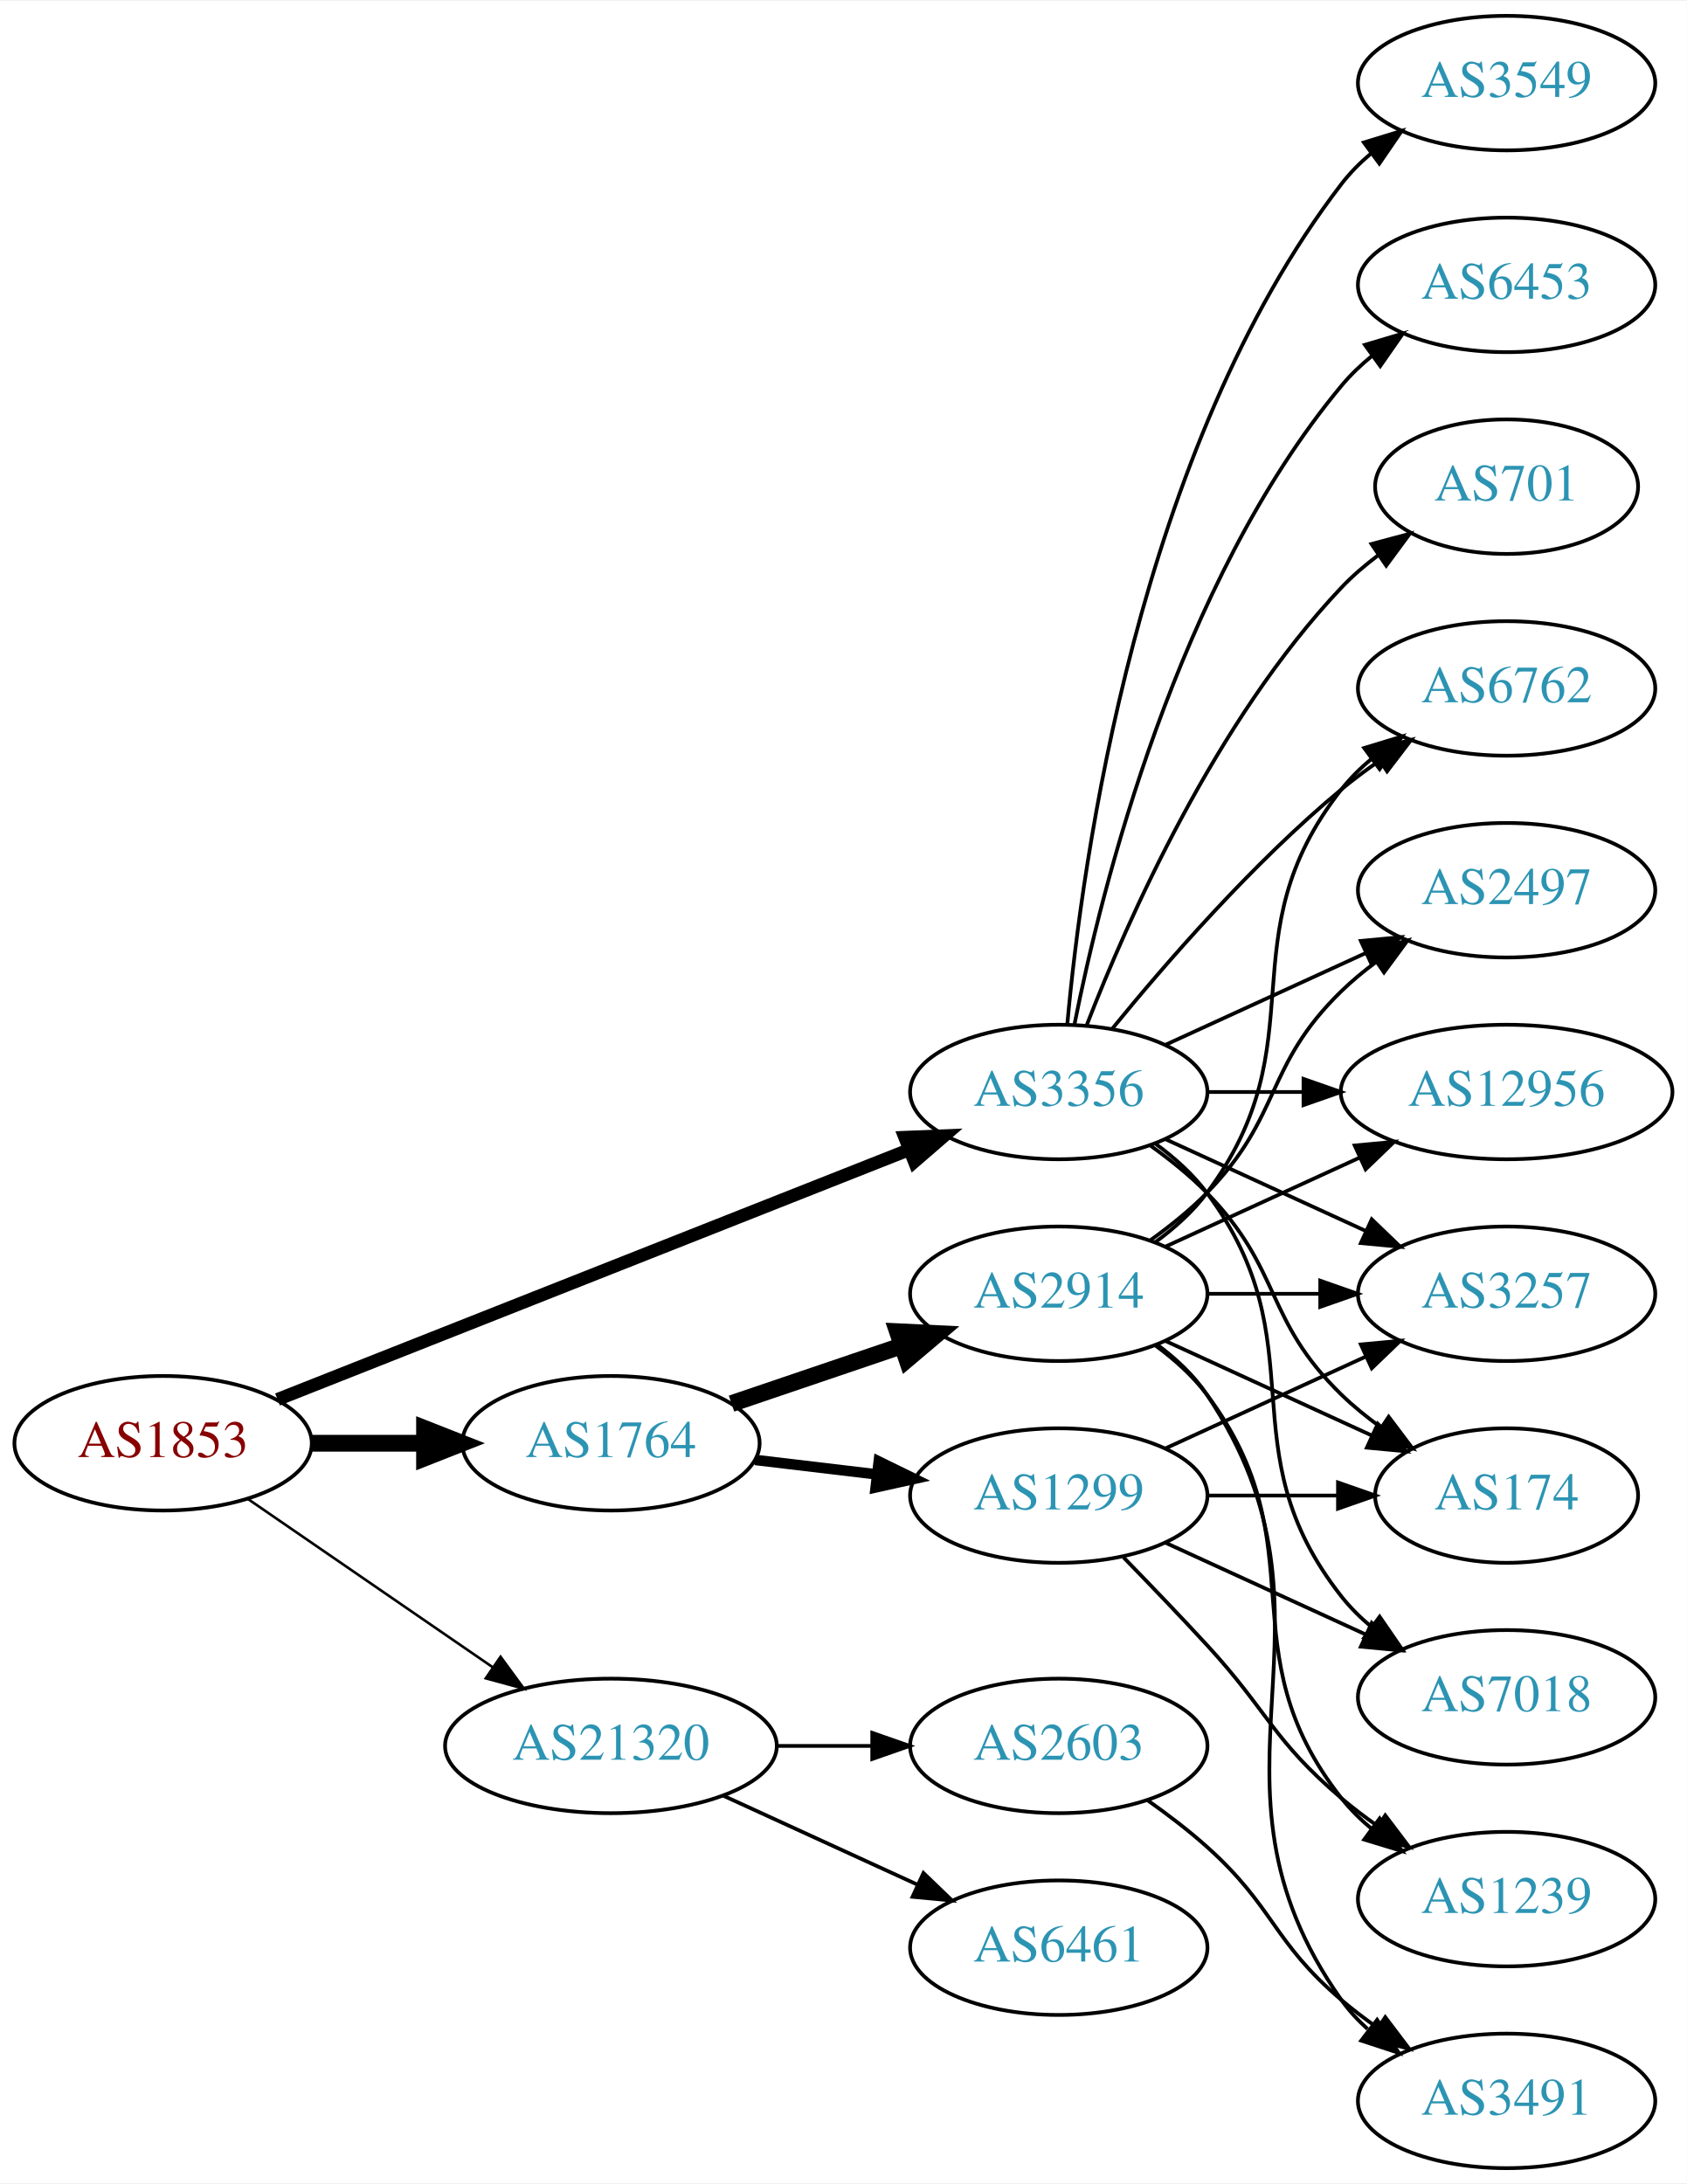
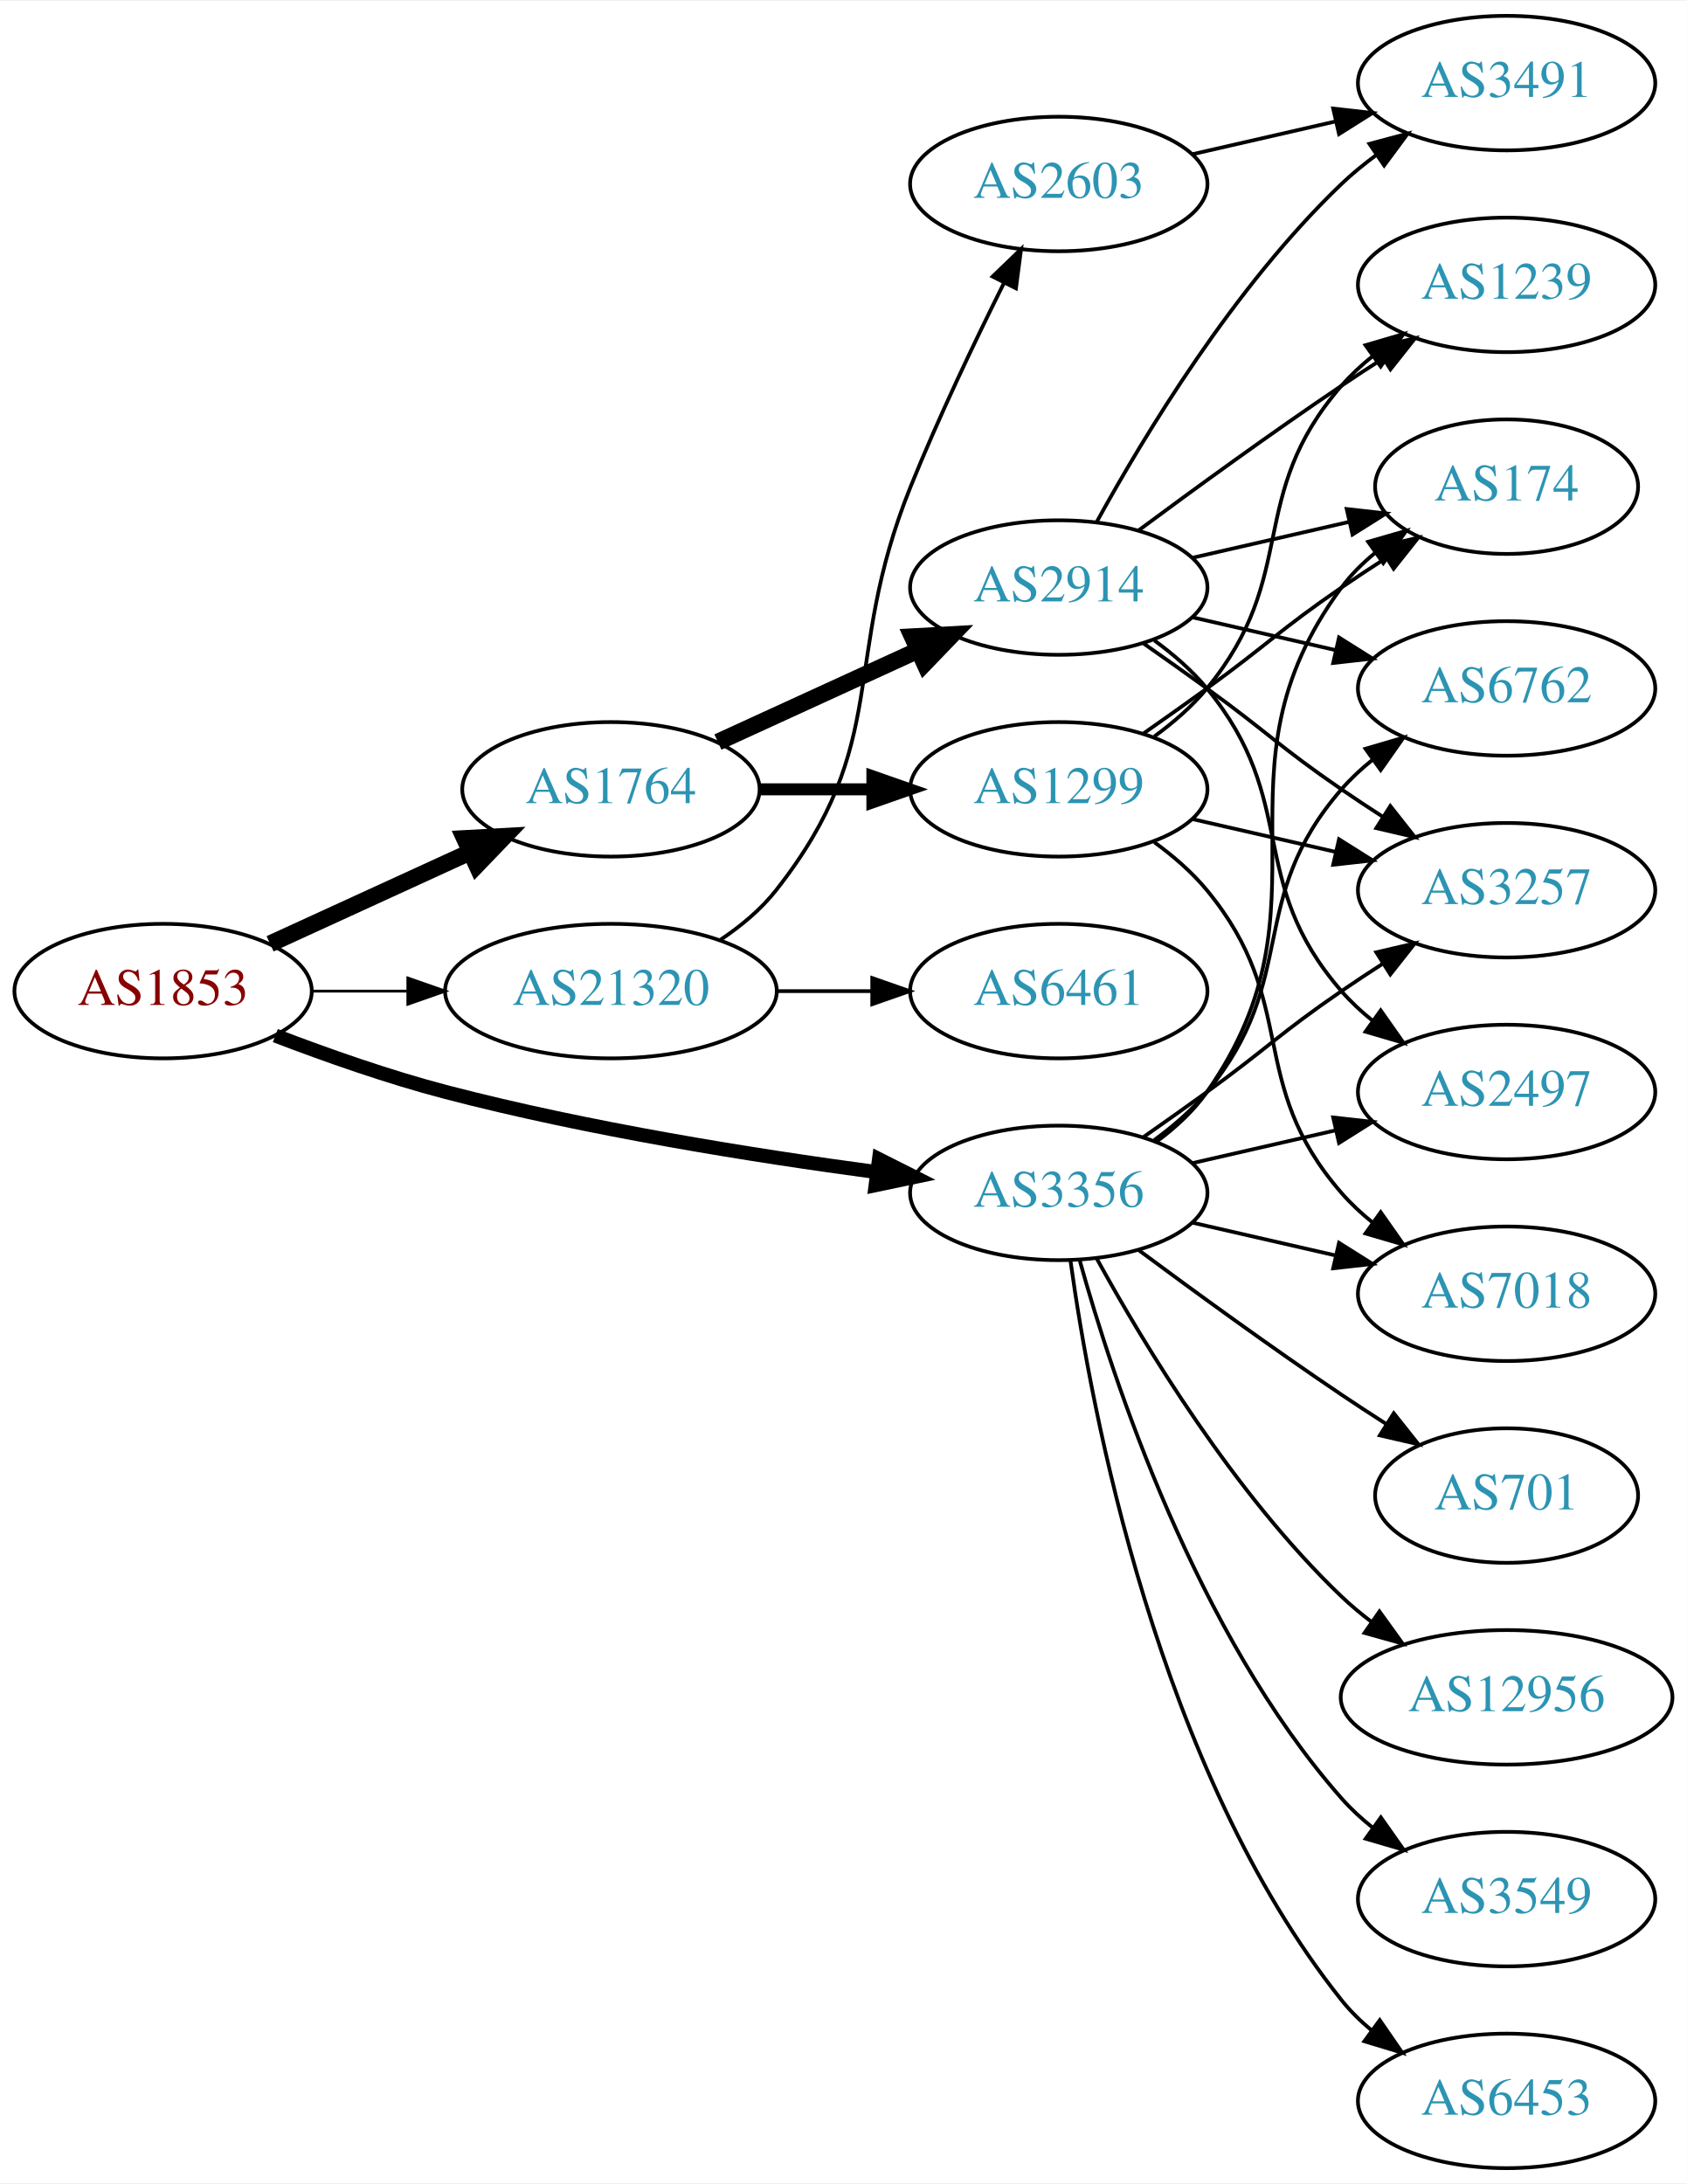
<svg xmlns="http://www.w3.org/2000/svg" xmlns:xlink="http://www.w3.org/1999/xlink" width="451pt" height="584pt" viewBox="0.00 0.00 451.37 584.00">
  <g id="graph0" class="graph" transform="scale(1 1) rotate(0) translate(4 580)">
    <polygon fill="white" stroke="none" points="-4,4 -4,-580 447.37,-580 447.37,4 -4,4" />
    <g id="node1" class="node">
      <g id="a_node1">
        <a xlink:href="/asn/1853" xlink:title="AS1853 ~ ACOnet Backbone [AT]">
-           <ellipse fill="#ffffff" stroke="black" cx="39.647" cy="-194" rx="39.794" ry="18" />
-           <text text-anchor="middle" x="39.647" y="-190.3" font-family="Times,serif" font-size="14.00" fill="#880000">AS1853</text>
+           <ellipse fill="#ffffff" stroke="black" cx="39.647" cy="-315" rx="39.794" ry="18" />
+           <text text-anchor="middle" x="39.647" y="-311.3" font-family="Times,serif" font-size="14.00" fill="#880000">AS1853</text>
        </a>
      </g>
    </g>
    <g id="node2" class="node">
      <g id="a_node2">
        <a xlink:href="/asn/1764" xlink:title="AS1764 ~ NEXTLAYER-AS [AT]">
-           <ellipse fill="#ffffff" stroke="black" cx="159.489" cy="-194" rx="39.794" ry="18" />
-           <text text-anchor="middle" x="159.489" y="-190.3" font-family="Times,serif" font-size="14.00" fill="#2c94b3">AS1764</text>
+           <ellipse fill="#ffffff" stroke="black" cx="159.489" cy="-369" rx="39.794" ry="18" />
+           <text text-anchor="middle" x="159.489" y="-365.3" font-family="Times,serif" font-size="14.00" fill="#2c94b3">AS1764</text>
        </a>
      </g>
    </g>
    <g id="edge1" class="edge">
-       <path fill="none" stroke="black" stroke-width="4.5" d="M79.559,-194C89.112,-194 99.462,-194 109.425,-194" />
-       <polygon fill="black" stroke="black" stroke-width="4.5" points="109.617,-197.938 119.617,-194 109.617,-190.063 109.617,-197.938" />
+       <path fill="none" stroke="black" stroke-width="4.5" d="M68.275,-327.661C84.232,-334.973 104.503,-344.261 121.786,-352.181" />
+       <polygon fill="black" stroke="black" stroke-width="4.5" points="120.302,-355.832 131.033,-356.419 123.583,-348.673 120.302,-355.832" />
    </g>
    <g id="node3" class="node">
      <g id="a_node3">
        <a xlink:href="/asn/3356" xlink:title="AS3356 ~ Level 3 Parent, LLC [US]">
-           <ellipse fill="#ffffff" stroke="black" cx="279.332" cy="-288" rx="39.794" ry="18" />
-           <text text-anchor="middle" x="279.332" y="-284.3" font-family="Times,serif" font-size="14.00" fill="#2c94b3">AS3356</text>
+           <ellipse fill="#ffffff" stroke="black" cx="279.332" cy="-261" rx="39.794" ry="18" />
+           <text text-anchor="middle" x="279.332" y="-257.3" font-family="Times,serif" font-size="14.00" fill="#2c94b3">AS3356</text>
        </a>
      </g>
    </g>
    <g id="edge2" class="edge">
-       <path fill="none" stroke="black" stroke-width="3.462" d="M70.269,-205.715C112.996,-222.613 191.984,-253.851 239.385,-272.597" />
-       <polygon fill="black" stroke="black" stroke-width="3.462" points="238.124,-275.862 248.71,-276.285 240.698,-269.353 238.124,-275.862" />
+       <path fill="none" stroke="black" stroke-width="3.75" d="M69.681,-303.097C83.339,-297.862 99.96,-292.007 115.293,-288 153.491,-278.019 197.732,-270.967 230.482,-266.579" />
+       <polygon fill="black" stroke="black" stroke-width="3.75" points="231.226,-270.011 240.69,-265.247 230.321,-263.07 231.226,-270.011" />
    </g>
    <g id="node4" class="node">
      <g id="a_node4">
        <a xlink:href="/asn/21320" xlink:title="AS21320 ~ GEANT Vereniging [EU]">
-           <ellipse fill="#ffffff" stroke="black" cx="159.489" cy="-113" rx="44.393" ry="18" />
-           <text text-anchor="middle" x="159.489" y="-109.3" font-family="Times,serif" font-size="14.00" fill="#2c94b3">AS21320</text>
+           <ellipse fill="#ffffff" stroke="black" cx="159.489" cy="-315" rx="44.393" ry="18" />
+           <text text-anchor="middle" x="159.489" y="-311.3" font-family="Times,serif" font-size="14.00" fill="#2c94b3">AS21320</text>
        </a>
      </g>
    </g>
    <g id="edge3" class="edge">
-       <path fill="none" stroke="black" stroke-width="0.692" d="M62.261,-179.143C80.633,-166.515 107.226,-148.236 127.803,-134.093" />
-       <polygon fill="black" stroke="black" stroke-width="0.692" points="129.953,-136.862 136.211,-128.313 125.988,-131.093 129.953,-136.862" />
+       <path fill="none" stroke="black" stroke-width="0.75" d="M79.559,-315C87.662,-315 96.337,-315 104.863,-315" />
+       <polygon fill="black" stroke="black" stroke-width="0.75" points="105.141,-318.5 115.141,-315 105.141,-311.5 105.141,-318.5" />
    </g>
    <g id="node5" class="node">
      <g id="a_node5">
        <a xlink:href="/asn/2914" xlink:title="AS2914 ~ NTT America, Inc. [US]">
-           <ellipse fill="#ffffff" stroke="black" cx="279.332" cy="-234" rx="39.794" ry="18" />
-           <text text-anchor="middle" x="279.332" y="-230.3" font-family="Times,serif" font-size="14.00" fill="#2c94b3">AS2914</text>
+           <ellipse fill="#ffffff" stroke="black" cx="279.332" cy="-423" rx="39.794" ry="18" />
+           <text text-anchor="middle" x="279.332" y="-419.3" font-family="Times,serif" font-size="14.00" fill="#2c94b3">AS2914</text>
        </a>
      </g>
    </g>
    <g id="edge4" class="edge">
-       <path fill="none" stroke="black" stroke-width="4.5" d="M191.759,-204.614C205.743,-209.361 222.414,-215.019 237.375,-220.098" />
-       <polygon fill="black" stroke="black" stroke-width="4.5" points="236.18,-223.85 246.915,-223.336 238.711,-216.393 236.18,-223.85" />
+       <path fill="none" stroke="black" stroke-width="4.5" d="M188.118,-381.661C204.075,-388.973 224.345,-398.261 241.628,-406.181" />
+       <polygon fill="black" stroke="black" stroke-width="4.5" points="240.145,-409.832 250.876,-410.419 243.425,-402.673 240.145,-409.832" />
    </g>
    <g id="node6" class="node">
      <g id="a_node6">
        <a xlink:href="/asn/1299" xlink:title="AS1299 ~ Telia Carrier [EU]">
-           <ellipse fill="#ffffff" stroke="black" cx="279.332" cy="-180" rx="39.794" ry="18" />
-           <text text-anchor="middle" x="279.332" y="-176.3" font-family="Times,serif" font-size="14.00" fill="#2c94b3">AS1299</text>
+           <ellipse fill="#ffffff" stroke="black" cx="279.332" cy="-369" rx="39.794" ry="18" />
+           <text text-anchor="middle" x="279.332" y="-365.3" font-family="Times,serif" font-size="14.00" fill="#2c94b3">AS1299</text>
        </a>
      </g>
    </g>
    <g id="edge5" class="edge">
-       <path fill="none" stroke="black" stroke-width="2.812" d="M198.099,-189.532C208.41,-188.307 219.728,-186.962 230.528,-185.679" />
-       <polygon fill="black" stroke="black" stroke-width="2.812" points="231.157,-189.129 240.675,-184.474 230.331,-182.178 231.157,-189.129" />
-     </g>
-     <g id="node7" class="node">
-       <g id="a_node7">
+       <path fill="none" stroke="black" stroke-width="3.214" d="M199.402,-369C208.955,-369 219.305,-369 229.267,-369" />
+       <polygon fill="black" stroke="black" stroke-width="3.214" points="229.46,-372.5 239.46,-369 229.46,-365.5 229.46,-372.5" />
+     </g>
+     <g id="node8" class="node">
+       <g id="a_node8">
+         <a xlink:href="/asn/174" xlink:title="AS174 ~ Cogent Communications [US]">
+           <ellipse fill="#ffffff" stroke="black" cx="399.174" cy="-450" rx="35.194" ry="18" />
+           <text text-anchor="middle" x="399.174" y="-446.3" font-family="Times,serif" font-size="14.00" fill="#2c94b3">AS174</text>
+         </a>
+       </g>
+     </g>
+     <g id="edge19" class="edge">
+       <path fill="none" stroke="black" d="M305.491,-274.716C310.555,-278.455 315.411,-282.904 318.978,-288 354.592,-338.869 318.075,-373.059 354.978,-423 357.521,-426.441 360.645,-429.545 364.04,-432.318" />
+       <polygon fill="black" stroke="black" points="362.127,-435.252 372.307,-438.186 366.178,-429.544 362.127,-435.252" />
+     </g>
+     <g id="node9" class="node">
+       <g id="a_node9">
        <a xlink:href="/asn/6762" xlink:title="AS6762 ~ TELECOM ITALIA SPARKLE S.p.A. [IT]">
          <ellipse fill="#ffffff" stroke="black" cx="399.174" cy="-396" rx="39.794" ry="18" />
          <text text-anchor="middle" x="399.174" y="-392.3" font-family="Times,serif" font-size="14.00" fill="#2c94b3">AS6762</text>
        </a>
      </g>
    </g>
-     <g id="edge24" class="edge">
-       <path fill="none" stroke="black" d="M293.751,-305.065C307.865,-322.375 331.28,-349.345 354.978,-369 358.194,-371.668 361.695,-374.27 365.265,-376.741" />
-       <polygon fill="black" stroke="black" points="363.343,-379.666 373.622,-382.236 367.189,-373.817 363.343,-379.666" />
-     </g>
-     <g id="node8" class="node">
-       <g id="a_node8">
-         <a xlink:href="/asn/174" xlink:title="AS174 ~ Cogent Communications [US]">
-           <ellipse fill="#ffffff" stroke="black" cx="399.174" cy="-180" rx="35.194" ry="18" />
-           <text text-anchor="middle" x="399.174" y="-176.3" font-family="Times,serif" font-size="14.00" fill="#2c94b3">AS174</text>
-         </a>
-       </g>
-     </g>
-     <g id="edge19" class="edge">
-       <path fill="none" stroke="black" d="M303.926,-273.611C309.182,-269.852 314.513,-265.563 318.978,-261 339.151,-240.383 334.285,-227.094 354.978,-207 358.206,-203.866 361.857,-200.911 365.635,-198.188" />
-       <polygon fill="black" stroke="black" points="367.614,-201.075 373.995,-192.617 363.732,-195.25 367.614,-201.075" />
-     </g>
-     <g id="node10" class="node">
-       <g id="a_node10">
-         <a xlink:href="/asn/3257" xlink:title="AS3257 ~ GTT [DE]">
-           <ellipse fill="#ffffff" stroke="black" cx="399.174" cy="-234" rx="39.794" ry="18" />
-           <text text-anchor="middle" x="399.174" y="-230.3" font-family="Times,serif" font-size="14.00" fill="#2c94b3">AS3257</text>
-         </a>
-       </g>
-     </g>
-     <g id="edge25" class="edge">
-       <path fill="none" stroke="black" d="M307.96,-275.339C323.917,-268.027 344.188,-258.739 361.471,-250.819" />
-       <polygon fill="black" stroke="black" points="363.085,-253.929 370.718,-246.581 360.169,-247.565 363.085,-253.929" />
+     <g id="edge17" class="edge">
+       <path fill="none" stroke="black" d="M304.912,-275.156C310.007,-278.872 315.02,-283.201 318.978,-288 344.043,-318.394 329.144,-339.258 354.978,-369 357.443,-371.838 360.28,-374.477 363.297,-376.906" />
+       <polygon fill="black" stroke="black" points="361.408,-379.858 371.575,-382.836 365.484,-374.167 361.408,-379.858" />
    </g>
    <g id="node11" class="node">
      <g id="a_node11">
+         <a xlink:href="/asn/3257" xlink:title="AS3257 ~ GTT [DE]">
+           <ellipse fill="#ffffff" stroke="black" cx="399.174" cy="-342" rx="39.794" ry="18" />
+           <text text-anchor="middle" x="399.174" y="-338.3" font-family="Times,serif" font-size="14.00" fill="#2c94b3">AS3257</text>
+         </a>
+       </g>
+     </g>
+     <g id="edge22" class="edge">
+       <path fill="none" stroke="black" d="M302.089,-276.009C307.623,-279.879 313.542,-284.064 318.978,-288 335.178,-299.729 338.483,-303.689 354.978,-315 358.506,-317.419 362.244,-319.889 365.985,-322.302" />
+       <polygon fill="black" stroke="black" points="364.307,-325.382 374.626,-327.784 368.057,-319.472 364.307,-325.382" />
+     </g>
+     <g id="node12" class="node">
+       <g id="a_node12">
        <a xlink:href="/asn/2497" xlink:title="AS2497 ~ Internet Initiative Japan Inc. [JP]">
-           <ellipse fill="#ffffff" stroke="black" cx="399.174" cy="-342" rx="39.794" ry="18" />
-           <text text-anchor="middle" x="399.174" y="-338.3" font-family="Times,serif" font-size="14.00" fill="#2c94b3">AS2497</text>
-         </a>
-       </g>
-     </g>
-     <g id="edge20" class="edge">
-       <path fill="none" stroke="black" d="M307.96,-300.661C323.917,-307.973 344.188,-317.261 361.471,-325.181" />
-       <polygon fill="black" stroke="black" points="360.169,-328.435 370.718,-329.419 363.085,-322.071 360.169,-328.435" />
+           <ellipse fill="#ffffff" stroke="black" cx="399.174" cy="-288" rx="39.794" ry="18" />
+           <text text-anchor="middle" x="399.174" y="-284.3" font-family="Times,serif" font-size="14.00" fill="#2c94b3">AS2497</text>
+         </a>
+       </g>
+     </g>
+     <g id="edge24" class="edge">
+       <path fill="none" stroke="black" d="M315.051,-268.955C327.051,-271.704 340.672,-274.825 353.364,-277.733" />
+       <polygon fill="black" stroke="black" points="352.767,-281.187 363.296,-280.009 354.33,-274.364 352.767,-281.187" />
    </g>
    <g id="node13" class="node">
      <g id="a_node13">
-         <a xlink:href="/asn/12956" xlink:title="AS12956 ~ TELXIUS [ES]">
-           <ellipse fill="#ffffff" stroke="black" cx="399.174" cy="-288" rx="44.393" ry="18" />
-           <text text-anchor="middle" x="399.174" y="-284.3" font-family="Times,serif" font-size="14.00" fill="#2c94b3">AS12956</text>
-         </a>
-       </g>
-     </g>
-     <g id="edge23" class="edge">
-       <path fill="none" stroke="black" d="M319.244,-288C327.347,-288 336.022,-288 344.548,-288" />
-       <polygon fill="black" stroke="black" points="344.826,-291.5 354.826,-288 344.826,-284.5 344.826,-291.5" />
+         <a xlink:href="/asn/7018" xlink:title="AS7018 ~ AT&amp;T Services, Inc. [US]">
+           <ellipse fill="#ffffff" stroke="black" cx="399.174" cy="-234" rx="39.794" ry="18" />
+           <text text-anchor="middle" x="399.174" y="-230.3" font-family="Times,serif" font-size="14.00" fill="#2c94b3">AS7018</text>
+         </a>
+       </g>
+     </g>
+     <g id="edge18" class="edge">
+       <path fill="none" stroke="black" d="M315.051,-253.045C327.051,-250.296 340.672,-247.175 353.364,-244.267" />
+       <polygon fill="black" stroke="black" points="354.33,-247.636 363.296,-241.991 352.767,-240.813 354.33,-247.636" />
    </g>
    <g id="node14" class="node">
      <g id="a_node14">
-         <a xlink:href="/asn/7018" xlink:title="AS7018 ~ AT&amp;T Services, Inc. [US]">
-           <ellipse fill="#ffffff" stroke="black" cx="399.174" cy="-126" rx="39.794" ry="18" />
-           <text text-anchor="middle" x="399.174" y="-122.3" font-family="Times,serif" font-size="14.00" fill="#2c94b3">AS7018</text>
-         </a>
-       </g>
-     </g>
-     <g id="edge17" class="edge">
-       <path fill="none" stroke="black" d="M305.262,-274.118C310.338,-270.389 315.256,-265.984 318.978,-261 349.249,-220.458 323.679,-192.754 354.978,-153 357.303,-150.047 360.047,-147.33 363.006,-144.853" />
-       <polygon fill="black" stroke="black" points="365.199,-147.585 371.203,-138.855 361.065,-141.936 365.199,-147.585" />
+         <a xlink:href="/asn/701" xlink:title="AS701 ~ UUNET [US]">
+           <ellipse fill="#ffffff" stroke="black" cx="399.174" cy="-180" rx="35.194" ry="18" />
+           <text text-anchor="middle" x="399.174" y="-176.3" font-family="Times,serif" font-size="14.00" fill="#2c94b3">AS701</text>
+         </a>
+       </g>
+     </g>
+     <g id="edge16" class="edge">
+       <path fill="none" stroke="black" d="M300.662,-245.723C315.524,-234.696 336.269,-219.593 354.978,-207 358.795,-204.431 362.845,-201.79 366.876,-199.214" />
+       <polygon fill="black" stroke="black" points="368.98,-202.025 375.57,-193.729 365.245,-196.105 368.98,-202.025" />
    </g>
    <g id="node15" class="node">
      <g id="a_node15">
-         <a xlink:href="/asn/701" xlink:title="AS701 ~ UUNET [US]">
-           <ellipse fill="#ffffff" stroke="black" cx="399.174" cy="-450" rx="35.194" ry="18" />
-           <text text-anchor="middle" x="399.174" y="-446.3" font-family="Times,serif" font-size="14.00" fill="#2c94b3">AS701</text>
-         </a>
-       </g>
-     </g>
-     <g id="edge18" class="edge">
-       <path fill="none" stroke="black" d="M286.855,-305.994C297.605,-333.728 321.262,-387.429 354.978,-423 357.921,-426.105 361.294,-429.001 364.83,-431.655" />
-       <polygon fill="black" stroke="black" points="363.015,-434.654 373.249,-437.397 366.959,-428.871 363.015,-434.654" />
+         <a xlink:href="/asn/12956" xlink:title="AS12956 ~ TELXIUS [ES]">
+           <ellipse fill="#ffffff" stroke="black" cx="399.174" cy="-126" rx="44.393" ry="18" />
+           <text text-anchor="middle" x="399.174" y="-122.3" font-family="Times,serif" font-size="14.00" fill="#2c94b3">AS12956</text>
+         </a>
+       </g>
+     </g>
+     <g id="edge20" class="edge">
+       <path fill="none" stroke="black" d="M289.573,-243.287C302.118,-220.439 326.295,-180.389 354.978,-153 357.485,-150.607 360.236,-148.313 363.098,-146.145" />
+       <polygon fill="black" stroke="black" points="365.15,-148.982 371.349,-140.39 361.145,-143.241 365.15,-148.982" />
    </g>
    <g id="node16" class="node">
      <g id="a_node16">
        <a xlink:href="/asn/3549" xlink:title="AS3549 ~ Level 3 Parent, LLC [US]">
-           <ellipse fill="#ffffff" stroke="black" cx="399.174" cy="-558" rx="39.794" ry="18" />
-           <text text-anchor="middle" x="399.174" y="-554.3" font-family="Times,serif" font-size="14.00" fill="#2c94b3">AS3549</text>
+           <ellipse fill="#ffffff" stroke="black" cx="399.174" cy="-72" rx="39.794" ry="18" />
+           <text text-anchor="middle" x="399.174" y="-68.3" font-family="Times,serif" font-size="14.00" fill="#2c94b3">AS3549</text>
        </a>
      </g>
    </g>
    <g id="edge21" class="edge">
-       <path fill="none" stroke="black" d="M281.616,-306.117C285.514,-349.332 300.531,-460.131 354.978,-531 357.268,-533.981 359.988,-536.716 362.932,-539.205" />
-       <polygon fill="black" stroke="black" points="360.979,-542.113 371.109,-545.218 365.126,-536.473 360.979,-542.113" />
+       <path fill="none" stroke="black" d="M284.904,-243.054C293.81,-211.005 316.094,-143.158 354.978,-99 357.462,-96.179 360.312,-93.551 363.337,-91.129" />
+       <polygon fill="black" stroke="black" points="365.523,-93.869 371.627,-85.209 361.455,-88.172 365.523,-93.869" />
    </g>
    <g id="node17" class="node">
      <g id="a_node17">
        <a xlink:href="/asn/6453" xlink:title="AS6453 ~ TATA COMMUNICATIONS (AMERICA) INC [US]">
-           <ellipse fill="#ffffff" stroke="black" cx="399.174" cy="-504" rx="39.794" ry="18" />
-           <text text-anchor="middle" x="399.174" y="-500.3" font-family="Times,serif" font-size="14.00" fill="#2c94b3">AS6453</text>
-         </a>
-       </g>
-     </g>
-     <g id="edge22" class="edge">
-       <path fill="none" stroke="black" d="M283.53,-306.073C290.694,-342.141 310.968,-424.125 354.978,-477 357.383,-479.889 360.179,-482.563 363.172,-485.013" />
-       <polygon fill="black" stroke="black" points="361.26,-487.95 371.415,-490.973 365.361,-482.277 361.26,-487.95" />
+           <ellipse fill="#ffffff" stroke="black" cx="399.174" cy="-18" rx="39.794" ry="18" />
+           <text text-anchor="middle" x="399.174" y="-14.3" font-family="Times,serif" font-size="14.00" fill="#2c94b3">AS6453</text>
+         </a>
+       </g>
+     </g>
+     <g id="edge23" class="edge">
+       <path fill="none" stroke="black" d="M282.471,-242.83C287.971,-203.026 305.797,-106.767 354.978,-45 357.319,-42.06 360.074,-39.351 363.04,-36.879" />
+       <polygon fill="black" stroke="black" points="365.232,-39.612 371.246,-30.89 361.105,-33.958 365.232,-39.612" />
    </g>
    <g id="node18" class="node">
      <g id="a_node18">
        <a xlink:href="/asn/2603" xlink:title="AS2603 ~ NORDUnet [NO]">
-           <ellipse fill="#ffffff" stroke="black" cx="279.332" cy="-113" rx="39.794" ry="18" />
-           <text text-anchor="middle" x="279.332" y="-109.3" font-family="Times,serif" font-size="14.00" fill="#2c94b3">AS2603</text>
-         </a>
-       </g>
-     </g>
-     <g id="edge26" class="edge">
-       <path fill="none" stroke="black" d="M203.7,-113C212.013,-113 220.775,-113 229.258,-113" />
-       <polygon fill="black" stroke="black" points="229.416,-116.5 239.416,-113 229.416,-109.5 229.416,-116.5" />
+           <ellipse fill="#ffffff" stroke="black" cx="279.332" cy="-531" rx="39.794" ry="18" />
+           <text text-anchor="middle" x="279.332" y="-527.3" font-family="Times,serif" font-size="14.00" fill="#2c94b3">AS2603</text>
+         </a>
+       </g>
+     </g>
+     <g id="edge25" class="edge">
+       <path fill="none" stroke="black" d="M188.805,-328.739C194.32,-332.433 199.637,-336.858 203.685,-342 234.984,-381.754 220.755,-403.078 239.685,-450 247.168,-468.547 256.863,-488.859 264.67,-504.503" />
+       <polygon fill="black" stroke="black" points="261.622,-506.231 269.251,-513.583 267.872,-503.078 261.622,-506.231" />
    </g>
    <g id="node19" class="node">
      <g id="a_node19">
        <a xlink:href="/asn/6461" xlink:title="AS6461 ~ Zayo Bandwidth [US]">
-           <ellipse fill="#ffffff" stroke="black" cx="279.332" cy="-59" rx="39.794" ry="18" />
-           <text text-anchor="middle" x="279.332" y="-55.3" font-family="Times,serif" font-size="14.00" fill="#2c94b3">AS6461</text>
-         </a>
-       </g>
+           <ellipse fill="#ffffff" stroke="black" cx="279.332" cy="-315" rx="39.794" ry="18" />
+           <text text-anchor="middle" x="279.332" y="-311.3" font-family="Times,serif" font-size="14.00" fill="#2c94b3">AS6461</text>
+         </a>
+       </g>
+     </g>
+     <g id="edge26" class="edge">
+       <path fill="none" stroke="black" d="M203.7,-315C212.013,-315 220.775,-315 229.258,-315" />
+       <polygon fill="black" stroke="black" points="229.416,-318.5 239.416,-315 229.416,-311.5 229.416,-318.5" />
+     </g>
+     <g id="node7" class="node">
+       <g id="a_node7">
+         <a xlink:href="/asn/3491" xlink:title="AS3491 ~ PCCW Global, Inc. [US]">
+           <ellipse fill="#ffffff" stroke="black" cx="399.174" cy="-558" rx="39.794" ry="18" />
+           <text text-anchor="middle" x="399.174" y="-554.3" font-family="Times,serif" font-size="14.00" fill="#2c94b3">AS3491</text>
+         </a>
+       </g>
+     </g>
+     <g id="edge6" class="edge">
+       <path fill="none" stroke="black" d="M289.573,-440.713C302.118,-463.561 326.295,-503.611 354.978,-531 357.846,-533.739 361.035,-536.347 364.344,-538.785" />
+       <polygon fill="black" stroke="black" points="362.468,-541.742 372.704,-544.477 366.407,-535.956 362.468,-541.742" />
+     </g>
+     <g id="edge7" class="edge">
+       <path fill="none" stroke="black" d="M315.051,-430.955C328.143,-433.955 343.166,-437.396 356.806,-440.522" />
+       <polygon fill="black" stroke="black" points="356.384,-444.016 366.914,-442.838 357.948,-437.193 356.384,-444.016" />
+     </g>
+     <g id="edge8" class="edge">
+       <path fill="none" stroke="black" d="M315.051,-415.045C327.051,-412.296 340.672,-409.175 353.364,-406.267" />
+       <polygon fill="black" stroke="black" points="354.33,-409.636 363.296,-403.991 352.767,-402.813 354.33,-409.636" />
+     </g>
+     <g id="node10" class="node">
+       <g id="a_node10">
+         <a xlink:href="/asn/1239" xlink:title="AS1239 ~ Sprint [US]">
+           <ellipse fill="#ffffff" stroke="black" cx="399.174" cy="-504" rx="39.794" ry="18" />
+           <text text-anchor="middle" x="399.174" y="-500.3" font-family="Times,serif" font-size="14.00" fill="#2c94b3">AS1239</text>
+         </a>
+       </g>
+     </g>
+     <g id="edge9" class="edge">
+       <path fill="none" stroke="black" d="M300.662,-438.277C315.524,-449.304 336.269,-464.407 354.978,-477 358.527,-479.389 362.277,-481.839 366.026,-484.242" />
+       <polygon fill="black" stroke="black" points="364.352,-487.325 374.674,-489.712 368.094,-481.409 364.352,-487.325" />
+     </g>
+     <g id="edge10" class="edge">
+       <path fill="none" stroke="black" d="M302.089,-407.991C307.623,-404.121 313.542,-399.936 318.978,-396 335.178,-384.271 338.483,-380.311 354.978,-369 358.506,-366.581 362.244,-364.111 365.985,-361.698" />
+       <polygon fill="black" stroke="black" points="368.057,-364.528 374.626,-356.216 364.307,-358.618 368.057,-364.528" />
+     </g>
+     <g id="edge11" class="edge">
+       <path fill="none" stroke="black" d="M304.912,-408.844C310.007,-405.128 315.02,-400.799 318.978,-396 344.043,-365.606 329.144,-344.742 354.978,-315 357.443,-312.162 360.28,-309.523 363.297,-307.094" />
+       <polygon fill="black" stroke="black" points="365.484,-309.833 371.575,-301.164 361.408,-304.142 365.484,-309.833" />
+     </g>
+     <g id="edge15" class="edge">
+       <path fill="none" stroke="black" d="M302.089,-384.009C307.623,-387.879 313.542,-392.064 318.978,-396 335.178,-407.729 338.483,-411.689 354.978,-423 358.773,-425.602 362.81,-428.262 366.833,-430.849" />
+       <polygon fill="black" stroke="black" points="365.199,-433.956 375.521,-436.343 368.94,-428.04 365.199,-433.956" />
+     </g>
+     <g id="edge14" class="edge">
+       <path fill="none" stroke="black" d="M304.912,-383.156C310.007,-386.872 315.02,-391.201 318.978,-396 344.043,-426.394 329.144,-447.258 354.978,-477 357.443,-479.838 360.28,-482.477 363.297,-484.906" />
+       <polygon fill="black" stroke="black" points="361.408,-487.858 371.575,-490.836 365.484,-482.167 361.408,-487.858" />
+     </g>
+     <g id="edge13" class="edge">
+       <path fill="none" stroke="black" d="M315.051,-361.045C327.051,-358.296 340.672,-355.175 353.364,-352.267" />
+       <polygon fill="black" stroke="black" points="354.33,-355.636 363.296,-349.991 352.767,-348.813 354.33,-355.636" />
+     </g>
+     <g id="edge12" class="edge">
+       <path fill="none" stroke="black" d="M304.912,-354.844C310.007,-351.128 315.02,-346.799 318.978,-342 344.043,-311.606 329.144,-290.742 354.978,-261 357.443,-258.162 360.28,-255.523 363.297,-253.094" />
+       <polygon fill="black" stroke="black" points="365.484,-255.833 371.575,-247.164 361.408,-250.142 365.484,-255.833" />
    </g>
    <g id="edge27" class="edge">
-       <path fill="none" stroke="black" d="M189.619,-99.652C205.23,-92.498 224.628,-83.609 241.3,-75.969" />
-       <polygon fill="black" stroke="black" points="243.119,-78.986 250.752,-71.638 240.203,-72.622 243.119,-78.986" />
-     </g>
-     <g id="edge6" class="edge">
-       <path fill="none" stroke="black" d="M305.262,-247.882C310.338,-251.611 315.256,-256.016 318.978,-261 349.249,-301.542 323.679,-329.246 354.978,-369 357.303,-371.953 360.047,-374.67 363.006,-377.147" />
-       <polygon fill="black" stroke="black" points="361.065,-380.064 371.203,-383.145 365.199,-374.415 361.065,-380.064" />
-     </g>
-     <g id="edge7" class="edge">
-       <path fill="none" stroke="black" d="M307.96,-221.339C324.377,-213.817 345.358,-204.202 362.955,-196.139" />
-       <polygon fill="black" stroke="black" points="364.7,-199.189 372.332,-191.842 361.783,-192.826 364.7,-199.189" />
-     </g>
-     <g id="node9" class="node">
-       <g id="a_node9">
-         <a xlink:href="/asn/3491" xlink:title="AS3491 ~ PCCW Global, Inc. [US]">
-           <ellipse fill="#ffffff" stroke="black" cx="399.174" cy="-18" rx="39.794" ry="18" />
-           <text text-anchor="middle" x="399.174" y="-14.3" font-family="Times,serif" font-size="14.00" fill="#2c94b3">AS3491</text>
-         </a>
-       </g>
-     </g>
-     <g id="edge8" class="edge">
-       <path fill="none" stroke="black" d="M305.651,-220.393C310.707,-216.649 315.518,-212.169 318.978,-207 360.003,-145.706 312.399,-105.225 354.978,-45 356.969,-42.184 359.356,-39.599 361.972,-37.24" />
-       <polygon fill="black" stroke="black" points="364.525,-39.694 370.34,-30.838 360.271,-34.135 364.525,-39.694" />
-     </g>
-     <g id="edge9" class="edge">
-       <path fill="none" stroke="black" d="M319.244,-234C328.798,-234 339.147,-234 349.11,-234" />
-       <polygon fill="black" stroke="black" points="349.302,-237.5 359.302,-234 349.302,-230.5 349.302,-237.5" />
-     </g>
-     <g id="edge10" class="edge">
-       <path fill="none" stroke="black" d="M303.926,-248.389C309.182,-252.148 314.513,-256.437 318.978,-261 339.151,-281.617 334.285,-294.906 354.978,-315 357.823,-317.763 360.997,-320.386 364.297,-322.834" />
-       <polygon fill="black" stroke="black" points="362.414,-325.786 372.645,-328.538 366.363,-320.006 362.414,-325.786" />
-     </g>
-     <g id="node12" class="node">
-       <g id="a_node12">
-         <a xlink:href="/asn/1239" xlink:title="AS1239 ~ Sprint [US]">
-           <ellipse fill="#ffffff" stroke="black" cx="399.174" cy="-72" rx="39.794" ry="18" />
-           <text text-anchor="middle" x="399.174" y="-68.3" font-family="Times,serif" font-size="14.00" fill="#2c94b3">AS1239</text>
-         </a>
-       </g>
-     </g>
-     <g id="edge11" class="edge">
-       <path fill="none" stroke="black" d="M305.262,-220.118C310.338,-216.389 315.256,-211.984 318.978,-207 349.249,-166.458 323.679,-138.754 354.978,-99 357.303,-96.047 360.047,-93.33 363.006,-90.853" />
-       <polygon fill="black" stroke="black" points="365.199,-93.585 371.203,-84.855 361.065,-87.936 365.199,-93.585" />
-     </g>
-     <g id="edge12" class="edge">
-       <path fill="none" stroke="black" d="M307.96,-246.661C323.458,-253.762 343.025,-262.728 359.971,-270.494" />
-       <polygon fill="black" stroke="black" points="358.525,-273.681 369.074,-274.665 361.441,-267.317 358.525,-273.681" />
-     </g>
-     <g id="edge14" class="edge">
-       <path fill="none" stroke="black" d="M319.244,-180C330.331,-180 342.491,-180 353.873,-180" />
-       <polygon fill="black" stroke="black" points="354.055,-183.5 364.055,-180 354.055,-176.5 354.055,-183.5" />
-     </g>
-     <g id="edge16" class="edge">
-       <path fill="none" stroke="black" d="M307.96,-192.661C323.917,-199.973 344.188,-209.261 361.471,-217.181" />
-       <polygon fill="black" stroke="black" points="360.169,-220.435 370.718,-221.419 363.085,-214.071 360.169,-220.435" />
-     </g>
-     <g id="edge13" class="edge">
-       <path fill="none" stroke="black" d="M296.682,-163.432C303.634,-156.296 311.782,-147.812 318.978,-140 335.408,-122.164 336.5,-114.704 354.978,-99 358,-96.432 361.289,-93.935 364.658,-91.563" />
-       <polygon fill="black" stroke="black" points="366.703,-94.406 373.093,-85.955 362.828,-88.577 366.703,-94.406" />
-     </g>
-     <g id="edge15" class="edge">
-       <path fill="none" stroke="black" d="M307.96,-167.339C323.917,-160.027 344.188,-150.739 361.471,-142.819" />
-       <polygon fill="black" stroke="black" points="363.085,-145.929 370.718,-138.581 360.169,-139.565 363.085,-145.929" />
-     </g>
-     <g id="edge28" class="edge">
-       <path fill="none" stroke="black" d="M303.096,-98.454C308.495,-94.641 314.099,-90.367 318.978,-86 337.048,-69.828 336.5,-60.704 354.978,-45 358,-42.432 361.289,-39.935 364.658,-37.563" />
-       <polygon fill="black" stroke="black" points="366.703,-40.406 373.093,-31.955 362.828,-34.577 366.703,-40.406" />
+       <path fill="none" stroke="black" d="M315.051,-538.955C327.051,-541.704 340.672,-544.825 353.364,-547.733" />
+       <polygon fill="black" stroke="black" points="352.767,-551.187 363.296,-550.009 354.33,-544.364 352.767,-551.187" />
    </g>
  </g>
</svg>
